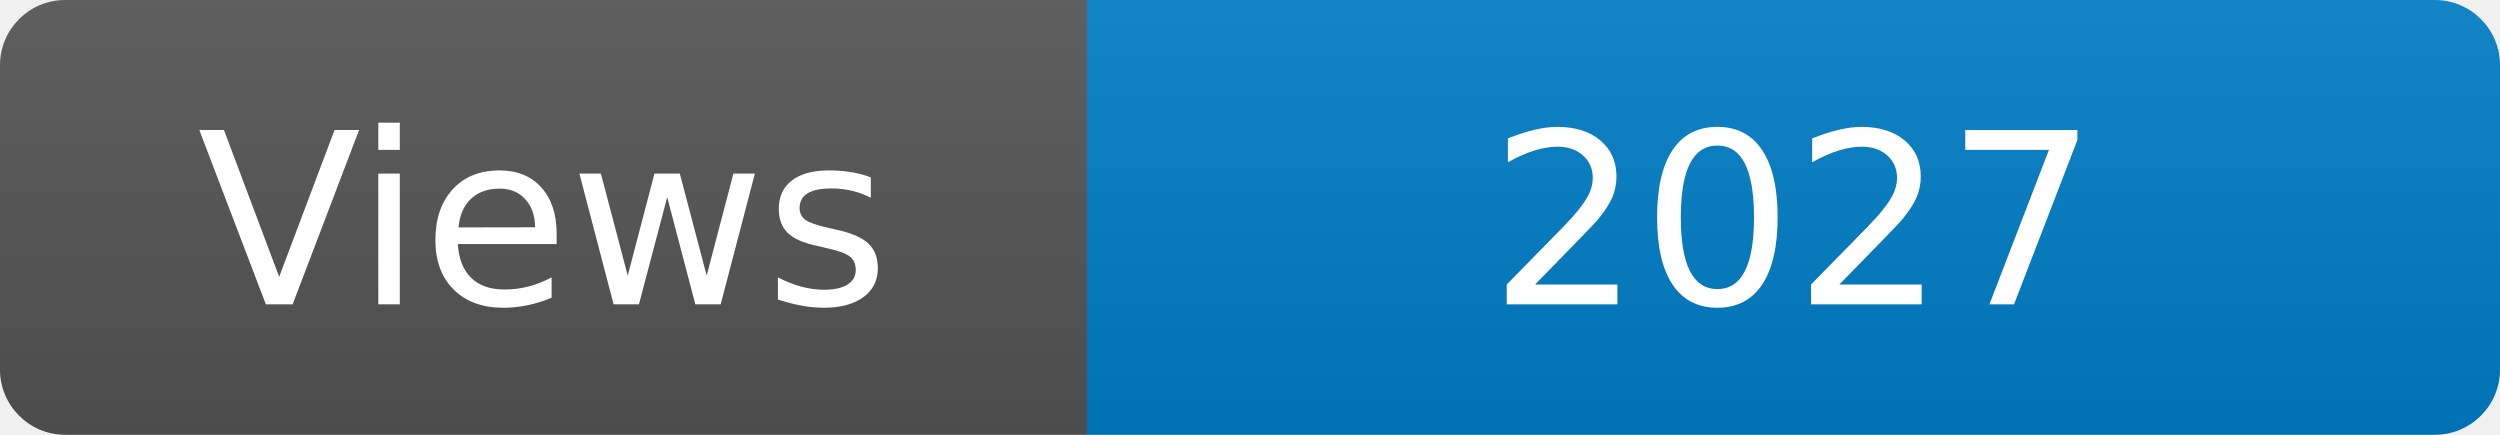
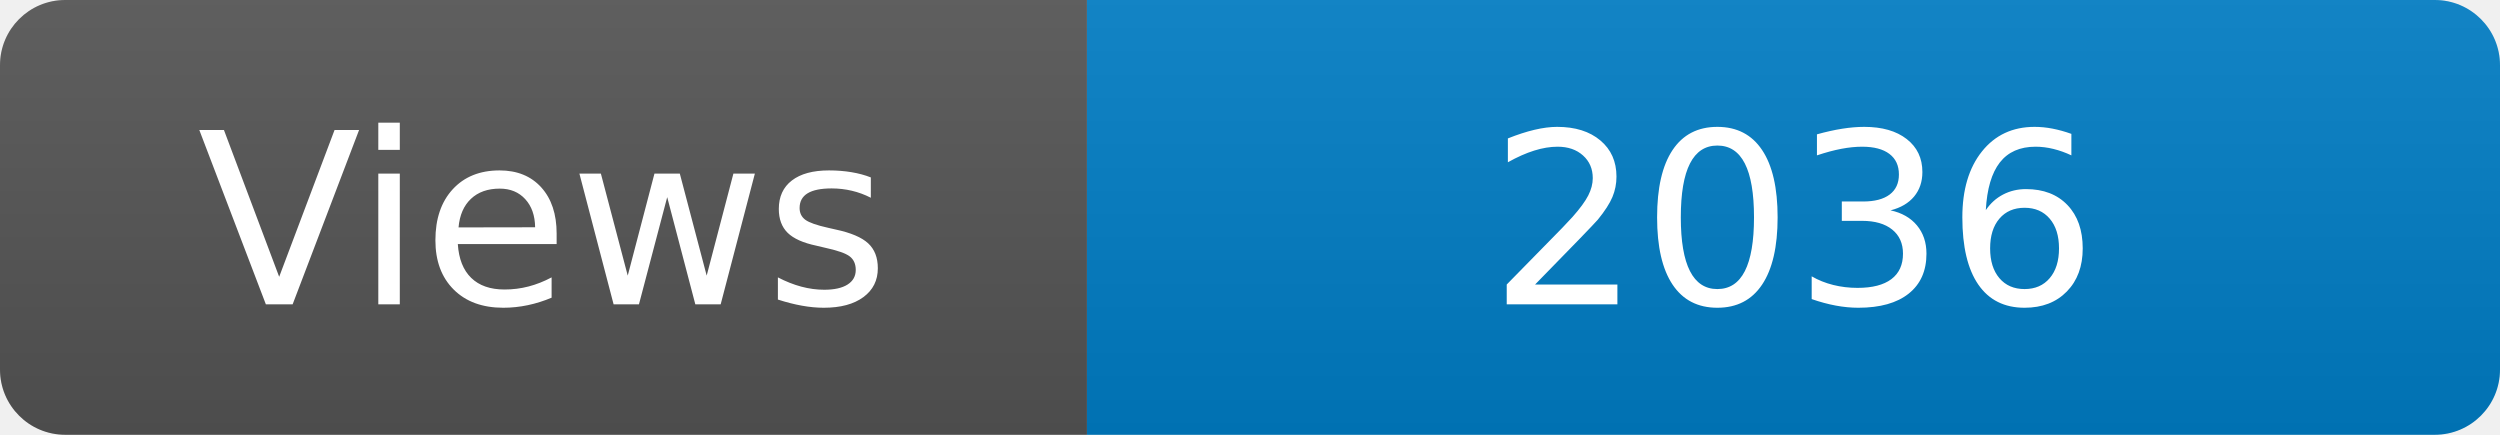
<svg xmlns="http://www.w3.org/2000/svg" width="115" height="20" role="img" aria-label="Maintained?: yes">
  <linearGradient id="s" x2="0" y2="100%">
    <stop offset="0" stop-color="#bbb" stop-opacity=".1" />
    <stop offset="1" stop-opacity=".1" />
  </linearGradient>
  <clipPath id="r">
    <rect width="115" height="20" rx="3" fill="#fff" />
  </clipPath>
  <g clip-path="url(#r)">
    <rect width="50" height="20" fill="#555" />
    <rect x="50" width="160" height="20" fill="#007ec6" />
    <rect width="115" height="20" fill="url(#s)" />
  </g>
  <g fill="#fff" text-anchor="middle" font-family="Verdana,Geneva,DejaVu Sans,sans-serif" font-size="110">
    <text x="250" y="140" transform="scale(.1)" fill="#fff">Views</text>
-     <text x="825" y="140" transform="scale(.1)" fill="#fff">2027</text>
+     <text x="825" y="140" transform="scale(.1)" fill="#fff">2036</text>
  </g>
</svg>
